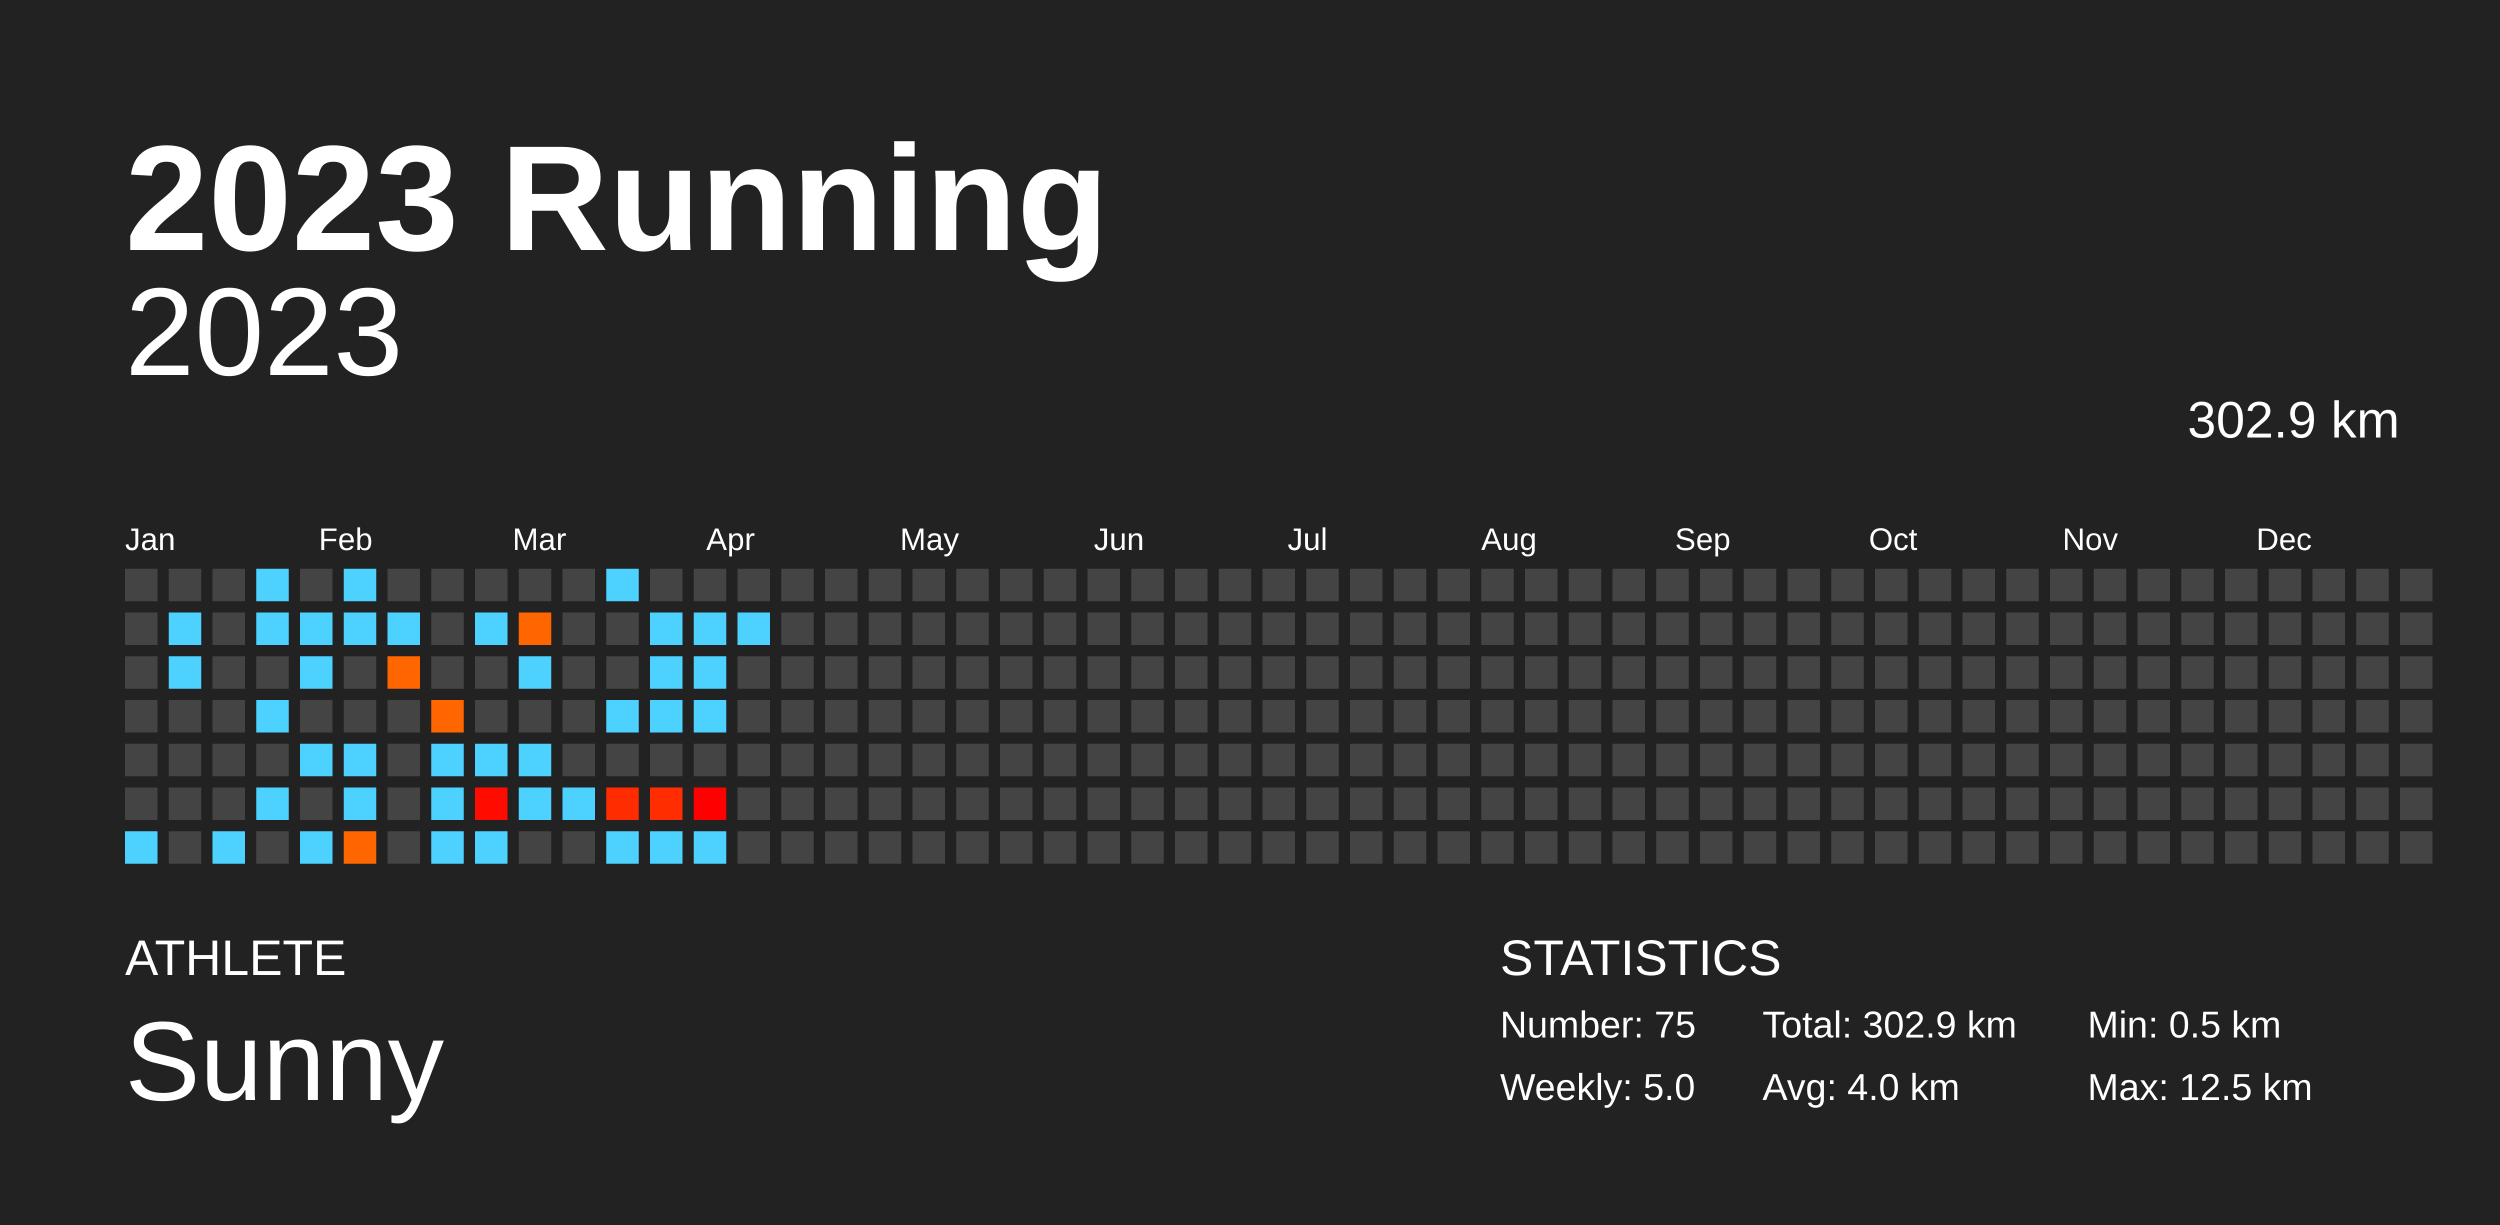
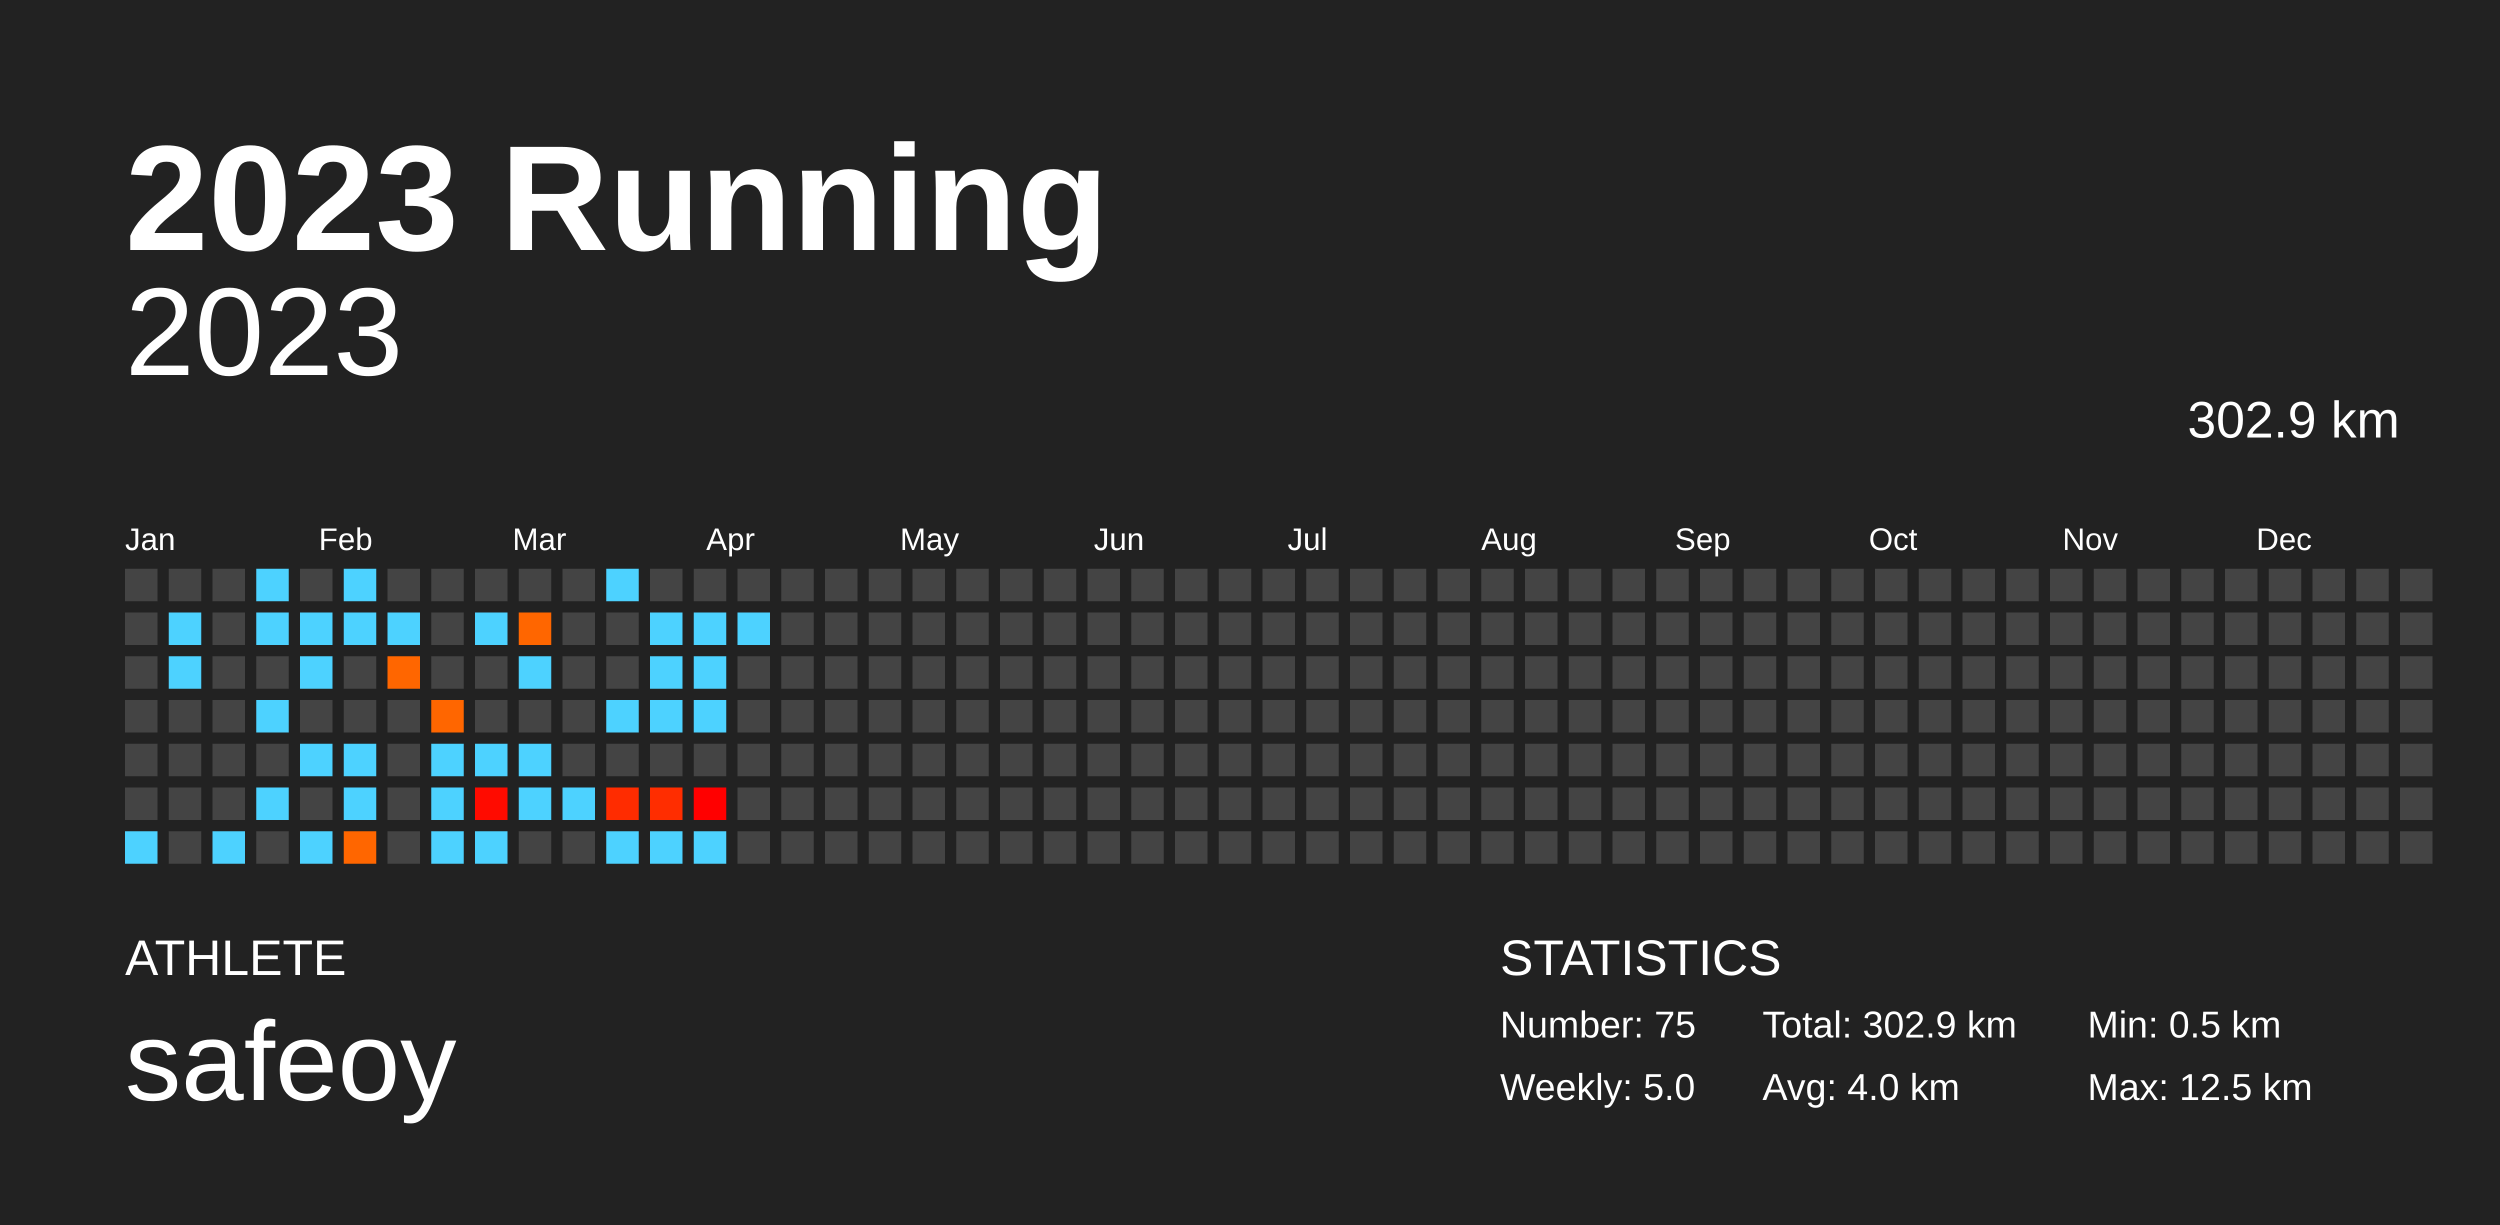
<svg xmlns="http://www.w3.org/2000/svg" baseProfile="full" height="98mm" version="1.1" viewBox="0,0,200,98" width="200mm">
  <defs />
  <rect fill="#222222" height="98" width="200" x="0" y="0" />
  <text fill="#FFFFFF" style="font-size:12px; font-family:Arial; font-weight:bold;" x="10" y="20">2023 Running</text>
  <text fill="#FFFFFF" style="font-size:4px; font-family:Arial" x="10" y="78">ATHLETE</text>
-   <text fill="#FFFFFF" style="font-size:9px; font-family:Arial" x="10" y="88">Sunny</text>
+   <text fill="#FFFFFF" style="font-size:9px; font-family:Arial" x="10" y="88">safeoy</text>
  <text fill="#FFFFFF" style="font-size:4px; font-family:Arial" x="120" y="78">STATISTICS</text>
  <text fill="#FFFFFF" style="font-size:3px; font-family:Arial" x="120" y="83">Number: 75</text>
  <text fill="#FFFFFF" style="font-size:3px; font-family:Arial" x="120" y="88">Weekly: 5.0</text>
  <text fill="#FFFFFF" style="font-size:3px; font-family:Arial" x="141" y="83">Total: 302.9 km</text>
  <text fill="#FFFFFF" style="font-size:3px; font-family:Arial" x="141" y="88">Avg: 4.0 km</text>
  <text fill="#FFFFFF" style="font-size:3px; font-family:Arial" x="167" y="83">Min: 0.5 km</text>
  <text fill="#FFFFFF" style="font-size:3px; font-family:Arial" x="167" y="88">Max: 12.5 km</text>
  <text alignment-baseline="hanging" fill="#FFFFFF" style="font-size:10.0px; font-family:Arial;" x="10" y="30">2023</text>
  <text alignment-baseline="hanging" fill="#FFFFFF" style="font-size:4.125px; font-family:Arial;" x="175" y="35">302.9 km</text>
  <text fill="#FFFFFF" style="font-size:2.5px; font-family:Arial" x="10.0" y="44">Jan</text>
  <text fill="#FFFFFF" style="font-size:2.5px; font-family:Arial" x="25.5" y="44">Feb</text>
  <text fill="#FFFFFF" style="font-size:2.5px; font-family:Arial" x="41.0" y="44">Mar</text>
  <text fill="#FFFFFF" style="font-size:2.5px; font-family:Arial" x="56.5" y="44">Apr</text>
  <text fill="#FFFFFF" style="font-size:2.5px; font-family:Arial" x="72.0" y="44">May</text>
  <text fill="#FFFFFF" style="font-size:2.5px; font-family:Arial" x="87.5" y="44">Jun</text>
  <text fill="#FFFFFF" style="font-size:2.5px; font-family:Arial" x="103.0" y="44">Jul</text>
  <text fill="#FFFFFF" style="font-size:2.5px; font-family:Arial" x="118.5" y="44">Aug</text>
  <text fill="#FFFFFF" style="font-size:2.5px; font-family:Arial" x="134.0" y="44">Sep</text>
  <text fill="#FFFFFF" style="font-size:2.5px; font-family:Arial" x="149.5" y="44">Oct</text>
  <text fill="#FFFFFF" style="font-size:2.5px; font-family:Arial" x="165.0" y="44">Nov</text>
  <text fill="#FFFFFF" style="font-size:2.5px; font-family:Arial" x="180.5" y="44">Dec</text>
  <rect fill="#444444" height="2.6" width="2.6" x="10.0" y="45.5" />
  <rect fill="#444444" height="2.6" width="2.6" x="10.0" y="49.0" />
  <rect fill="#444444" height="2.6" width="2.6" x="10.0" y="52.5" />
  <rect fill="#444444" height="2.6" width="2.6" x="10.0" y="56.0" />
  <rect fill="#444444" height="2.6" width="2.6" x="10.0" y="59.5" />
  <rect fill="#444444" height="2.6" width="2.6" x="10.0" y="63.0" />
  <rect fill="#4dd2ff" height="2.6" width="2.6" x="10.0" y="66.5" />
  <rect fill="#444444" height="2.6" width="2.6" x="13.5" y="45.5" />
  <rect fill="#4dd2ff" height="2.6" width="2.6" x="13.5" y="49.0" />
  <rect fill="#4dd2ff" height="2.6" width="2.6" x="13.5" y="52.5" />
  <rect fill="#444444" height="2.6" width="2.6" x="13.5" y="56.0" />
  <rect fill="#444444" height="2.6" width="2.6" x="13.5" y="59.5" />
  <rect fill="#444444" height="2.6" width="2.6" x="13.5" y="63.0" />
  <rect fill="#444444" height="2.6" width="2.6" x="13.5" y="66.5" />
  <rect fill="#444444" height="2.6" width="2.6" x="17.0" y="45.5" />
  <rect fill="#444444" height="2.6" width="2.6" x="17.0" y="49.0" />
  <rect fill="#444444" height="2.6" width="2.6" x="17.0" y="52.5" />
  <rect fill="#444444" height="2.6" width="2.6" x="17.0" y="56.0" />
  <rect fill="#444444" height="2.6" width="2.6" x="17.0" y="59.5" />
  <rect fill="#444444" height="2.6" width="2.6" x="17.0" y="63.0" />
  <rect fill="#4dd2ff" height="2.6" width="2.6" x="17.0" y="66.5" />
  <rect fill="#4dd2ff" height="2.6" width="2.6" x="20.5" y="45.5" />
  <rect fill="#4dd2ff" height="2.6" width="2.6" x="20.5" y="49.0" />
  <rect fill="#444444" height="2.6" width="2.6" x="20.5" y="52.5" />
  <rect fill="#4dd2ff" height="2.6" width="2.6" x="20.5" y="56.0" />
  <rect fill="#444444" height="2.6" width="2.6" x="20.5" y="59.5" />
  <rect fill="#4dd2ff" height="2.6" width="2.6" x="20.5" y="63.0" />
  <rect fill="#444444" height="2.6" width="2.6" x="20.5" y="66.5" />
  <rect fill="#444444" height="2.6" width="2.6" x="24.0" y="45.5" />
  <rect fill="#4dd2ff" height="2.6" width="2.6" x="24.0" y="49.0" />
  <rect fill="#4dd2ff" height="2.6" width="2.6" x="24.0" y="52.5" />
  <rect fill="#444444" height="2.6" width="2.6" x="24.0" y="56.0" />
  <rect fill="#4dd2ff" height="2.6" width="2.6" x="24.0" y="59.5" />
  <rect fill="#444444" height="2.6" width="2.6" x="24.0" y="63.0" />
  <rect fill="#4dd2ff" height="2.6" width="2.6" x="24.0" y="66.5" />
  <rect fill="#4dd2ff" height="2.6" width="2.6" x="27.5" y="45.5" />
  <rect fill="#4dd2ff" height="2.6" width="2.6" x="27.5" y="49.0" />
  <rect fill="#444444" height="2.6" width="2.6" x="27.5" y="52.5" />
  <rect fill="#444444" height="2.6" width="2.6" x="27.5" y="56.0" />
  <rect fill="#4dd2ff" height="2.6" width="2.6" x="27.5" y="59.5" />
  <rect fill="#4dd2ff" height="2.6" width="2.6" x="27.5" y="63.0" />
  <rect fill="#ff6600" height="2.6" width="2.6" x="27.5" y="66.5" />
  <rect fill="#444444" height="2.6" width="2.6" x="31.0" y="45.5" />
  <rect fill="#4dd2ff" height="2.6" width="2.6" x="31.0" y="49.0" />
  <rect fill="#ff6600" height="2.6" width="2.6" x="31.0" y="52.5" />
  <rect fill="#444444" height="2.6" width="2.6" x="31.0" y="56.0" />
  <rect fill="#444444" height="2.6" width="2.6" x="31.0" y="59.5" />
  <rect fill="#444444" height="2.6" width="2.6" x="31.0" y="63.0" />
  <rect fill="#444444" height="2.6" width="2.6" x="31.0" y="66.5" />
  <rect fill="#444444" height="2.6" width="2.6" x="34.5" y="45.5" />
  <rect fill="#444444" height="2.6" width="2.6" x="34.5" y="49.0" />
  <rect fill="#444444" height="2.6" width="2.6" x="34.5" y="52.5" />
  <rect fill="#ff6600" height="2.6" width="2.6" x="34.5" y="56.0" />
  <rect fill="#4dd2ff" height="2.6" width="2.6" x="34.5" y="59.5" />
  <rect fill="#4dd2ff" height="2.6" width="2.6" x="34.5" y="63.0" />
  <rect fill="#4dd2ff" height="2.6" width="2.6" x="34.5" y="66.5" />
  <rect fill="#444444" height="2.6" width="2.6" x="38.0" y="45.5" />
  <rect fill="#4dd2ff" height="2.6" width="2.6" x="38.0" y="49.0" />
  <rect fill="#444444" height="2.6" width="2.6" x="38.0" y="52.5" />
  <rect fill="#444444" height="2.6" width="2.6" x="38.0" y="56.0" />
  <rect fill="#4dd2ff" height="2.6" width="2.6" x="38.0" y="59.5" />
  <rect fill="#ff0b00" height="2.6" width="2.6" x="38.0" y="63.0" />
  <rect fill="#4dd2ff" height="2.6" width="2.6" x="38.0" y="66.5" />
  <rect fill="#444444" height="2.6" width="2.6" x="41.5" y="45.5" />
  <rect fill="#ff6600" height="2.6" width="2.6" x="41.5" y="49.0" />
  <rect fill="#4dd2ff" height="2.6" width="2.6" x="41.5" y="52.5" />
  <rect fill="#444444" height="2.6" width="2.6" x="41.5" y="56.0" />
  <rect fill="#4dd2ff" height="2.6" width="2.6" x="41.5" y="59.5" />
  <rect fill="#4dd2ff" height="2.6" width="2.6" x="41.5" y="63.0" />
  <rect fill="#444444" height="2.6" width="2.6" x="41.5" y="66.5" />
  <rect fill="#444444" height="2.6" width="2.6" x="45.0" y="45.5" />
  <rect fill="#444444" height="2.6" width="2.6" x="45.0" y="49.0" />
  <rect fill="#444444" height="2.6" width="2.6" x="45.0" y="52.5" />
  <rect fill="#444444" height="2.6" width="2.6" x="45.0" y="56.0" />
  <rect fill="#444444" height="2.6" width="2.6" x="45.0" y="59.5" />
  <rect fill="#4dd2ff" height="2.6" width="2.6" x="45.0" y="63.0" />
  <rect fill="#444444" height="2.6" width="2.6" x="45.0" y="66.5" />
  <rect fill="#4dd2ff" height="2.6" width="2.6" x="48.5" y="45.5" />
  <rect fill="#444444" height="2.6" width="2.6" x="48.5" y="49.0" />
  <rect fill="#444444" height="2.6" width="2.6" x="48.5" y="52.5" />
  <rect fill="#4dd2ff" height="2.6" width="2.6" x="48.5" y="56.0" />
  <rect fill="#444444" height="2.6" width="2.6" x="48.5" y="59.5" />
  <rect fill="#ff2c00" height="2.6" width="2.6" x="48.5" y="63.0" />
  <rect fill="#4dd2ff" height="2.6" width="2.6" x="48.5" y="66.5" />
  <rect fill="#444444" height="2.6" width="2.6" x="52.0" y="45.5" />
  <rect fill="#4dd2ff" height="2.6" width="2.6" x="52.0" y="49.0" />
  <rect fill="#4dd2ff" height="2.6" width="2.6" x="52.0" y="52.5" />
  <rect fill="#4dd2ff" height="2.6" width="2.6" x="52.0" y="56.0" />
  <rect fill="#444444" height="2.6" width="2.6" x="52.0" y="59.5" />
  <rect fill="#ff2d00" height="2.6" width="2.6" x="52.0" y="63.0" />
  <rect fill="#4dd2ff" height="2.6" width="2.6" x="52.0" y="66.5" />
  <rect fill="#444444" height="2.6" width="2.6" x="55.5" y="45.5" />
  <rect fill="#4dd2ff" height="2.6" width="2.6" x="55.5" y="49.0" />
  <rect fill="#4dd2ff" height="2.6" width="2.6" x="55.5" y="52.5" />
  <rect fill="#4dd2ff" height="2.6" width="2.6" x="55.5" y="56.0" />
  <rect fill="#444444" height="2.6" width="2.6" x="55.5" y="59.5" />
  <rect fill="#ff0000" height="2.6" width="2.6" x="55.5" y="63.0" />
  <rect fill="#4dd2ff" height="2.6" width="2.6" x="55.5" y="66.5" />
  <rect fill="#444444" height="2.6" width="2.6" x="59.0" y="45.5" />
  <rect fill="#4dd2ff" height="2.6" width="2.6" x="59.0" y="49.0" />
  <rect fill="#444444" height="2.6" width="2.6" x="59.0" y="52.5" />
  <rect fill="#444444" height="2.6" width="2.6" x="59.0" y="56.0" />
  <rect fill="#444444" height="2.6" width="2.6" x="59.0" y="59.5" />
  <rect fill="#444444" height="2.6" width="2.6" x="59.0" y="63.0" />
  <rect fill="#444444" height="2.6" width="2.6" x="59.0" y="66.5" />
  <rect fill="#444444" height="2.6" width="2.6" x="62.5" y="45.5" />
  <rect fill="#444444" height="2.6" width="2.6" x="62.5" y="49.0" />
  <rect fill="#444444" height="2.6" width="2.6" x="62.5" y="52.5" />
  <rect fill="#444444" height="2.6" width="2.6" x="62.5" y="56.0" />
  <rect fill="#444444" height="2.6" width="2.6" x="62.5" y="59.5" />
  <rect fill="#444444" height="2.6" width="2.6" x="62.5" y="63.0" />
  <rect fill="#444444" height="2.6" width="2.6" x="62.5" y="66.5" />
  <rect fill="#444444" height="2.6" width="2.6" x="66.0" y="45.5" />
  <rect fill="#444444" height="2.6" width="2.6" x="66.0" y="49.0" />
  <rect fill="#444444" height="2.6" width="2.6" x="66.0" y="52.5" />
  <rect fill="#444444" height="2.6" width="2.6" x="66.0" y="56.0" />
  <rect fill="#444444" height="2.6" width="2.6" x="66.0" y="59.5" />
  <rect fill="#444444" height="2.6" width="2.6" x="66.0" y="63.0" />
  <rect fill="#444444" height="2.6" width="2.6" x="66.0" y="66.5" />
  <rect fill="#444444" height="2.6" width="2.6" x="69.5" y="45.5" />
  <rect fill="#444444" height="2.6" width="2.6" x="69.5" y="49.0" />
  <rect fill="#444444" height="2.6" width="2.6" x="69.5" y="52.5" />
  <rect fill="#444444" height="2.6" width="2.6" x="69.5" y="56.0" />
  <rect fill="#444444" height="2.6" width="2.6" x="69.5" y="59.5" />
  <rect fill="#444444" height="2.6" width="2.6" x="69.5" y="63.0" />
  <rect fill="#444444" height="2.6" width="2.6" x="69.5" y="66.5" />
  <rect fill="#444444" height="2.6" width="2.6" x="73.0" y="45.5" />
  <rect fill="#444444" height="2.6" width="2.6" x="73.0" y="49.0" />
  <rect fill="#444444" height="2.6" width="2.6" x="73.0" y="52.5" />
  <rect fill="#444444" height="2.6" width="2.6" x="73.0" y="56.0" />
  <rect fill="#444444" height="2.6" width="2.6" x="73.0" y="59.5" />
  <rect fill="#444444" height="2.6" width="2.6" x="73.0" y="63.0" />
  <rect fill="#444444" height="2.6" width="2.6" x="73.0" y="66.5" />
  <rect fill="#444444" height="2.6" width="2.6" x="76.5" y="45.5" />
  <rect fill="#444444" height="2.6" width="2.6" x="76.5" y="49.0" />
  <rect fill="#444444" height="2.6" width="2.6" x="76.5" y="52.5" />
  <rect fill="#444444" height="2.6" width="2.6" x="76.5" y="56.0" />
  <rect fill="#444444" height="2.6" width="2.6" x="76.5" y="59.5" />
  <rect fill="#444444" height="2.6" width="2.6" x="76.5" y="63.0" />
  <rect fill="#444444" height="2.6" width="2.6" x="76.5" y="66.5" />
  <rect fill="#444444" height="2.6" width="2.6" x="80.0" y="45.5" />
  <rect fill="#444444" height="2.6" width="2.6" x="80.0" y="49.0" />
  <rect fill="#444444" height="2.6" width="2.6" x="80.0" y="52.5" />
  <rect fill="#444444" height="2.6" width="2.6" x="80.0" y="56.0" />
  <rect fill="#444444" height="2.6" width="2.6" x="80.0" y="59.5" />
  <rect fill="#444444" height="2.6" width="2.6" x="80.0" y="63.0" />
  <rect fill="#444444" height="2.6" width="2.6" x="80.0" y="66.5" />
  <rect fill="#444444" height="2.6" width="2.6" x="83.5" y="45.5" />
  <rect fill="#444444" height="2.6" width="2.6" x="83.5" y="49.0" />
  <rect fill="#444444" height="2.6" width="2.6" x="83.5" y="52.5" />
  <rect fill="#444444" height="2.6" width="2.6" x="83.5" y="56.0" />
  <rect fill="#444444" height="2.6" width="2.6" x="83.5" y="59.5" />
  <rect fill="#444444" height="2.6" width="2.6" x="83.5" y="63.0" />
  <rect fill="#444444" height="2.6" width="2.6" x="83.5" y="66.5" />
  <rect fill="#444444" height="2.6" width="2.6" x="87.0" y="45.5" />
  <rect fill="#444444" height="2.6" width="2.6" x="87.0" y="49.0" />
  <rect fill="#444444" height="2.6" width="2.6" x="87.0" y="52.5" />
  <rect fill="#444444" height="2.6" width="2.6" x="87.0" y="56.0" />
  <rect fill="#444444" height="2.6" width="2.6" x="87.0" y="59.5" />
  <rect fill="#444444" height="2.6" width="2.6" x="87.0" y="63.0" />
  <rect fill="#444444" height="2.6" width="2.6" x="87.0" y="66.5" />
  <rect fill="#444444" height="2.6" width="2.6" x="90.5" y="45.5" />
  <rect fill="#444444" height="2.6" width="2.6" x="90.5" y="49.0" />
  <rect fill="#444444" height="2.6" width="2.6" x="90.5" y="52.5" />
  <rect fill="#444444" height="2.6" width="2.6" x="90.5" y="56.0" />
  <rect fill="#444444" height="2.6" width="2.6" x="90.5" y="59.5" />
  <rect fill="#444444" height="2.6" width="2.6" x="90.5" y="63.0" />
  <rect fill="#444444" height="2.6" width="2.6" x="90.5" y="66.5" />
  <rect fill="#444444" height="2.6" width="2.6" x="94.0" y="45.5" />
  <rect fill="#444444" height="2.6" width="2.6" x="94.0" y="49.0" />
  <rect fill="#444444" height="2.6" width="2.6" x="94.0" y="52.5" />
  <rect fill="#444444" height="2.6" width="2.6" x="94.0" y="56.0" />
  <rect fill="#444444" height="2.6" width="2.6" x="94.0" y="59.5" />
  <rect fill="#444444" height="2.6" width="2.6" x="94.0" y="63.0" />
  <rect fill="#444444" height="2.6" width="2.6" x="94.0" y="66.5" />
  <rect fill="#444444" height="2.6" width="2.6" x="97.5" y="45.5" />
  <rect fill="#444444" height="2.6" width="2.6" x="97.5" y="49.0" />
  <rect fill="#444444" height="2.6" width="2.6" x="97.5" y="52.5" />
  <rect fill="#444444" height="2.6" width="2.6" x="97.5" y="56.0" />
  <rect fill="#444444" height="2.6" width="2.6" x="97.5" y="59.5" />
  <rect fill="#444444" height="2.6" width="2.6" x="97.5" y="63.0" />
  <rect fill="#444444" height="2.6" width="2.6" x="97.5" y="66.5" />
  <rect fill="#444444" height="2.6" width="2.6" x="101.0" y="45.5" />
  <rect fill="#444444" height="2.6" width="2.6" x="101.0" y="49.0" />
  <rect fill="#444444" height="2.6" width="2.6" x="101.0" y="52.5" />
  <rect fill="#444444" height="2.6" width="2.6" x="101.0" y="56.0" />
  <rect fill="#444444" height="2.6" width="2.6" x="101.0" y="59.5" />
  <rect fill="#444444" height="2.6" width="2.6" x="101.0" y="63.0" />
  <rect fill="#444444" height="2.6" width="2.6" x="101.0" y="66.5" />
  <rect fill="#444444" height="2.6" width="2.6" x="104.5" y="45.5" />
  <rect fill="#444444" height="2.6" width="2.6" x="104.5" y="49.0" />
  <rect fill="#444444" height="2.6" width="2.6" x="104.5" y="52.5" />
  <rect fill="#444444" height="2.6" width="2.6" x="104.5" y="56.0" />
  <rect fill="#444444" height="2.6" width="2.6" x="104.5" y="59.5" />
  <rect fill="#444444" height="2.6" width="2.6" x="104.5" y="63.0" />
  <rect fill="#444444" height="2.6" width="2.6" x="104.5" y="66.5" />
  <rect fill="#444444" height="2.6" width="2.6" x="108.0" y="45.5" />
  <rect fill="#444444" height="2.6" width="2.6" x="108.0" y="49.0" />
  <rect fill="#444444" height="2.6" width="2.6" x="108.0" y="52.5" />
  <rect fill="#444444" height="2.6" width="2.6" x="108.0" y="56.0" />
  <rect fill="#444444" height="2.6" width="2.6" x="108.0" y="59.5" />
  <rect fill="#444444" height="2.6" width="2.6" x="108.0" y="63.0" />
  <rect fill="#444444" height="2.6" width="2.6" x="108.0" y="66.5" />
  <rect fill="#444444" height="2.6" width="2.6" x="111.5" y="45.5" />
  <rect fill="#444444" height="2.6" width="2.6" x="111.5" y="49.0" />
  <rect fill="#444444" height="2.6" width="2.6" x="111.5" y="52.5" />
  <rect fill="#444444" height="2.6" width="2.6" x="111.5" y="56.0" />
  <rect fill="#444444" height="2.6" width="2.6" x="111.5" y="59.5" />
  <rect fill="#444444" height="2.6" width="2.6" x="111.5" y="63.0" />
  <rect fill="#444444" height="2.6" width="2.6" x="111.5" y="66.5" />
  <rect fill="#444444" height="2.6" width="2.6" x="115.0" y="45.5" />
  <rect fill="#444444" height="2.6" width="2.6" x="115.0" y="49.0" />
  <rect fill="#444444" height="2.6" width="2.6" x="115.0" y="52.5" />
  <rect fill="#444444" height="2.6" width="2.6" x="115.0" y="56.0" />
  <rect fill="#444444" height="2.6" width="2.6" x="115.0" y="59.5" />
  <rect fill="#444444" height="2.6" width="2.6" x="115.0" y="63.0" />
  <rect fill="#444444" height="2.6" width="2.6" x="115.0" y="66.5" />
  <rect fill="#444444" height="2.6" width="2.6" x="118.5" y="45.5" />
  <rect fill="#444444" height="2.6" width="2.6" x="118.5" y="49.0" />
  <rect fill="#444444" height="2.6" width="2.6" x="118.5" y="52.5" />
  <rect fill="#444444" height="2.6" width="2.6" x="118.5" y="56.0" />
  <rect fill="#444444" height="2.6" width="2.6" x="118.5" y="59.5" />
  <rect fill="#444444" height="2.6" width="2.6" x="118.5" y="63.0" />
  <rect fill="#444444" height="2.6" width="2.6" x="118.5" y="66.5" />
  <rect fill="#444444" height="2.6" width="2.6" x="122.0" y="45.5" />
  <rect fill="#444444" height="2.6" width="2.6" x="122.0" y="49.0" />
  <rect fill="#444444" height="2.6" width="2.6" x="122.0" y="52.5" />
  <rect fill="#444444" height="2.6" width="2.6" x="122.0" y="56.0" />
  <rect fill="#444444" height="2.6" width="2.6" x="122.0" y="59.5" />
  <rect fill="#444444" height="2.6" width="2.6" x="122.0" y="63.0" />
  <rect fill="#444444" height="2.6" width="2.6" x="122.0" y="66.5" />
  <rect fill="#444444" height="2.6" width="2.6" x="125.5" y="45.5" />
  <rect fill="#444444" height="2.6" width="2.6" x="125.5" y="49.0" />
  <rect fill="#444444" height="2.6" width="2.6" x="125.5" y="52.5" />
  <rect fill="#444444" height="2.6" width="2.6" x="125.5" y="56.0" />
  <rect fill="#444444" height="2.6" width="2.6" x="125.5" y="59.5" />
  <rect fill="#444444" height="2.6" width="2.6" x="125.5" y="63.0" />
  <rect fill="#444444" height="2.6" width="2.6" x="125.5" y="66.5" />
  <rect fill="#444444" height="2.6" width="2.6" x="129.0" y="45.5" />
  <rect fill="#444444" height="2.6" width="2.6" x="129.0" y="49.0" />
  <rect fill="#444444" height="2.6" width="2.6" x="129.0" y="52.5" />
  <rect fill="#444444" height="2.6" width="2.6" x="129.0" y="56.0" />
  <rect fill="#444444" height="2.6" width="2.6" x="129.0" y="59.5" />
  <rect fill="#444444" height="2.6" width="2.6" x="129.0" y="63.0" />
  <rect fill="#444444" height="2.6" width="2.6" x="129.0" y="66.5" />
  <rect fill="#444444" height="2.6" width="2.6" x="132.5" y="45.5" />
  <rect fill="#444444" height="2.6" width="2.6" x="132.5" y="49.0" />
  <rect fill="#444444" height="2.6" width="2.6" x="132.5" y="52.5" />
  <rect fill="#444444" height="2.6" width="2.6" x="132.5" y="56.0" />
  <rect fill="#444444" height="2.6" width="2.6" x="132.5" y="59.5" />
  <rect fill="#444444" height="2.6" width="2.6" x="132.5" y="63.0" />
  <rect fill="#444444" height="2.6" width="2.6" x="132.5" y="66.5" />
  <rect fill="#444444" height="2.6" width="2.6" x="136.0" y="45.5" />
  <rect fill="#444444" height="2.6" width="2.6" x="136.0" y="49.0" />
  <rect fill="#444444" height="2.6" width="2.6" x="136.0" y="52.5" />
  <rect fill="#444444" height="2.6" width="2.6" x="136.0" y="56.0" />
  <rect fill="#444444" height="2.6" width="2.6" x="136.0" y="59.5" />
  <rect fill="#444444" height="2.6" width="2.6" x="136.0" y="63.0" />
  <rect fill="#444444" height="2.6" width="2.6" x="136.0" y="66.5" />
  <rect fill="#444444" height="2.6" width="2.6" x="139.5" y="45.5" />
  <rect fill="#444444" height="2.6" width="2.6" x="139.5" y="49.0" />
  <rect fill="#444444" height="2.6" width="2.6" x="139.5" y="52.5" />
  <rect fill="#444444" height="2.6" width="2.6" x="139.5" y="56.0" />
  <rect fill="#444444" height="2.6" width="2.6" x="139.5" y="59.5" />
  <rect fill="#444444" height="2.6" width="2.6" x="139.5" y="63.0" />
  <rect fill="#444444" height="2.6" width="2.6" x="139.5" y="66.5" />
  <rect fill="#444444" height="2.6" width="2.6" x="143.0" y="45.5" />
  <rect fill="#444444" height="2.6" width="2.6" x="143.0" y="49.0" />
  <rect fill="#444444" height="2.6" width="2.6" x="143.0" y="52.5" />
  <rect fill="#444444" height="2.6" width="2.6" x="143.0" y="56.0" />
  <rect fill="#444444" height="2.6" width="2.6" x="143.0" y="59.5" />
  <rect fill="#444444" height="2.6" width="2.6" x="143.0" y="63.0" />
  <rect fill="#444444" height="2.6" width="2.6" x="143.0" y="66.5" />
  <rect fill="#444444" height="2.6" width="2.6" x="146.5" y="45.5" />
  <rect fill="#444444" height="2.6" width="2.6" x="146.5" y="49.0" />
  <rect fill="#444444" height="2.6" width="2.6" x="146.5" y="52.5" />
  <rect fill="#444444" height="2.6" width="2.6" x="146.5" y="56.0" />
  <rect fill="#444444" height="2.6" width="2.6" x="146.5" y="59.5" />
  <rect fill="#444444" height="2.6" width="2.6" x="146.5" y="63.0" />
  <rect fill="#444444" height="2.6" width="2.6" x="146.5" y="66.5" />
  <rect fill="#444444" height="2.6" width="2.6" x="150.0" y="45.5" />
  <rect fill="#444444" height="2.6" width="2.6" x="150.0" y="49.0" />
  <rect fill="#444444" height="2.6" width="2.6" x="150.0" y="52.5" />
  <rect fill="#444444" height="2.6" width="2.6" x="150.0" y="56.0" />
  <rect fill="#444444" height="2.6" width="2.6" x="150.0" y="59.5" />
  <rect fill="#444444" height="2.6" width="2.6" x="150.0" y="63.0" />
  <rect fill="#444444" height="2.6" width="2.6" x="150.0" y="66.5" />
  <rect fill="#444444" height="2.6" width="2.6" x="153.5" y="45.5" />
  <rect fill="#444444" height="2.6" width="2.6" x="153.5" y="49.0" />
  <rect fill="#444444" height="2.6" width="2.6" x="153.5" y="52.5" />
  <rect fill="#444444" height="2.6" width="2.6" x="153.5" y="56.0" />
  <rect fill="#444444" height="2.6" width="2.6" x="153.5" y="59.5" />
  <rect fill="#444444" height="2.6" width="2.6" x="153.5" y="63.0" />
  <rect fill="#444444" height="2.6" width="2.6" x="153.5" y="66.5" />
  <rect fill="#444444" height="2.6" width="2.6" x="157.0" y="45.5" />
  <rect fill="#444444" height="2.6" width="2.6" x="157.0" y="49.0" />
  <rect fill="#444444" height="2.6" width="2.6" x="157.0" y="52.5" />
  <rect fill="#444444" height="2.6" width="2.6" x="157.0" y="56.0" />
  <rect fill="#444444" height="2.6" width="2.6" x="157.0" y="59.5" />
  <rect fill="#444444" height="2.6" width="2.6" x="157.0" y="63.0" />
  <rect fill="#444444" height="2.6" width="2.6" x="157.0" y="66.5" />
  <rect fill="#444444" height="2.6" width="2.6" x="160.5" y="45.5" />
  <rect fill="#444444" height="2.6" width="2.6" x="160.5" y="49.0" />
  <rect fill="#444444" height="2.6" width="2.6" x="160.5" y="52.5" />
  <rect fill="#444444" height="2.6" width="2.6" x="160.5" y="56.0" />
  <rect fill="#444444" height="2.6" width="2.6" x="160.5" y="59.5" />
  <rect fill="#444444" height="2.6" width="2.6" x="160.5" y="63.0" />
  <rect fill="#444444" height="2.6" width="2.6" x="160.5" y="66.5" />
  <rect fill="#444444" height="2.6" width="2.6" x="164.0" y="45.5" />
  <rect fill="#444444" height="2.6" width="2.6" x="164.0" y="49.0" />
  <rect fill="#444444" height="2.6" width="2.6" x="164.0" y="52.5" />
  <rect fill="#444444" height="2.6" width="2.6" x="164.0" y="56.0" />
  <rect fill="#444444" height="2.6" width="2.6" x="164.0" y="59.5" />
  <rect fill="#444444" height="2.6" width="2.6" x="164.0" y="63.0" />
  <rect fill="#444444" height="2.6" width="2.6" x="164.0" y="66.5" />
  <rect fill="#444444" height="2.6" width="2.6" x="167.5" y="45.5" />
  <rect fill="#444444" height="2.6" width="2.6" x="167.5" y="49.0" />
  <rect fill="#444444" height="2.6" width="2.6" x="167.5" y="52.5" />
  <rect fill="#444444" height="2.6" width="2.6" x="167.5" y="56.0" />
  <rect fill="#444444" height="2.6" width="2.6" x="167.5" y="59.5" />
  <rect fill="#444444" height="2.6" width="2.6" x="167.5" y="63.0" />
  <rect fill="#444444" height="2.6" width="2.6" x="167.5" y="66.5" />
  <rect fill="#444444" height="2.6" width="2.6" x="171.0" y="45.5" />
  <rect fill="#444444" height="2.6" width="2.6" x="171.0" y="49.0" />
  <rect fill="#444444" height="2.6" width="2.6" x="171.0" y="52.5" />
  <rect fill="#444444" height="2.6" width="2.6" x="171.0" y="56.0" />
  <rect fill="#444444" height="2.6" width="2.6" x="171.0" y="59.5" />
  <rect fill="#444444" height="2.6" width="2.6" x="171.0" y="63.0" />
  <rect fill="#444444" height="2.6" width="2.6" x="171.0" y="66.5" />
  <rect fill="#444444" height="2.6" width="2.6" x="174.5" y="45.5" />
  <rect fill="#444444" height="2.6" width="2.6" x="174.5" y="49.0" />
  <rect fill="#444444" height="2.6" width="2.6" x="174.5" y="52.5" />
  <rect fill="#444444" height="2.6" width="2.6" x="174.5" y="56.0" />
  <rect fill="#444444" height="2.6" width="2.6" x="174.5" y="59.5" />
  <rect fill="#444444" height="2.6" width="2.6" x="174.5" y="63.0" />
  <rect fill="#444444" height="2.6" width="2.6" x="174.5" y="66.5" />
  <rect fill="#444444" height="2.6" width="2.6" x="178.0" y="45.5" />
  <rect fill="#444444" height="2.6" width="2.6" x="178.0" y="49.0" />
  <rect fill="#444444" height="2.6" width="2.6" x="178.0" y="52.5" />
  <rect fill="#444444" height="2.6" width="2.6" x="178.0" y="56.0" />
  <rect fill="#444444" height="2.6" width="2.6" x="178.0" y="59.5" />
  <rect fill="#444444" height="2.6" width="2.6" x="178.0" y="63.0" />
  <rect fill="#444444" height="2.6" width="2.6" x="178.0" y="66.5" />
  <rect fill="#444444" height="2.6" width="2.6" x="181.5" y="45.5" />
  <rect fill="#444444" height="2.6" width="2.6" x="181.5" y="49.0" />
  <rect fill="#444444" height="2.6" width="2.6" x="181.5" y="52.5" />
  <rect fill="#444444" height="2.6" width="2.6" x="181.5" y="56.0" />
  <rect fill="#444444" height="2.6" width="2.6" x="181.5" y="59.5" />
  <rect fill="#444444" height="2.6" width="2.6" x="181.5" y="63.0" />
  <rect fill="#444444" height="2.6" width="2.6" x="181.5" y="66.5" />
  <rect fill="#444444" height="2.6" width="2.6" x="185.0" y="45.5" />
  <rect fill="#444444" height="2.6" width="2.6" x="185.0" y="49.0" />
  <rect fill="#444444" height="2.6" width="2.6" x="185.0" y="52.5" />
  <rect fill="#444444" height="2.6" width="2.6" x="185.0" y="56.0" />
  <rect fill="#444444" height="2.6" width="2.6" x="185.0" y="59.5" />
  <rect fill="#444444" height="2.6" width="2.6" x="185.0" y="63.0" />
  <rect fill="#444444" height="2.6" width="2.6" x="185.0" y="66.5" />
  <rect fill="#444444" height="2.6" width="2.6" x="188.5" y="45.5" />
  <rect fill="#444444" height="2.6" width="2.6" x="188.5" y="49.0" />
  <rect fill="#444444" height="2.6" width="2.6" x="188.5" y="52.5" />
  <rect fill="#444444" height="2.6" width="2.6" x="188.5" y="56.0" />
  <rect fill="#444444" height="2.6" width="2.6" x="188.5" y="59.5" />
  <rect fill="#444444" height="2.6" width="2.6" x="188.5" y="63.0" />
  <rect fill="#444444" height="2.6" width="2.6" x="188.5" y="66.5" />
  <rect fill="#444444" height="2.6" width="2.6" x="192.0" y="45.5" />
  <rect fill="#444444" height="2.6" width="2.6" x="192.0" y="49.0" />
  <rect fill="#444444" height="2.6" width="2.6" x="192.0" y="52.5" />
  <rect fill="#444444" height="2.6" width="2.6" x="192.0" y="56.0" />
  <rect fill="#444444" height="2.6" width="2.6" x="192.0" y="59.5" />
  <rect fill="#444444" height="2.6" width="2.6" x="192.0" y="63.0" />
  <rect fill="#444444" height="2.6" width="2.6" x="192.0" y="66.5" />
</svg>
